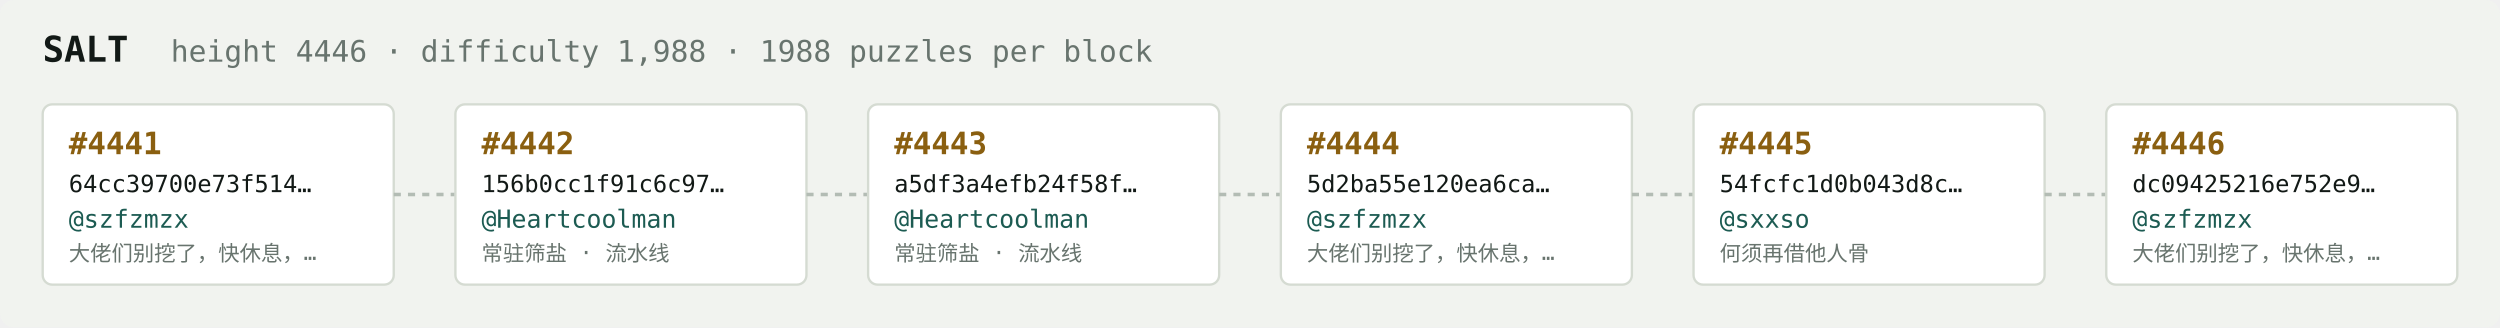
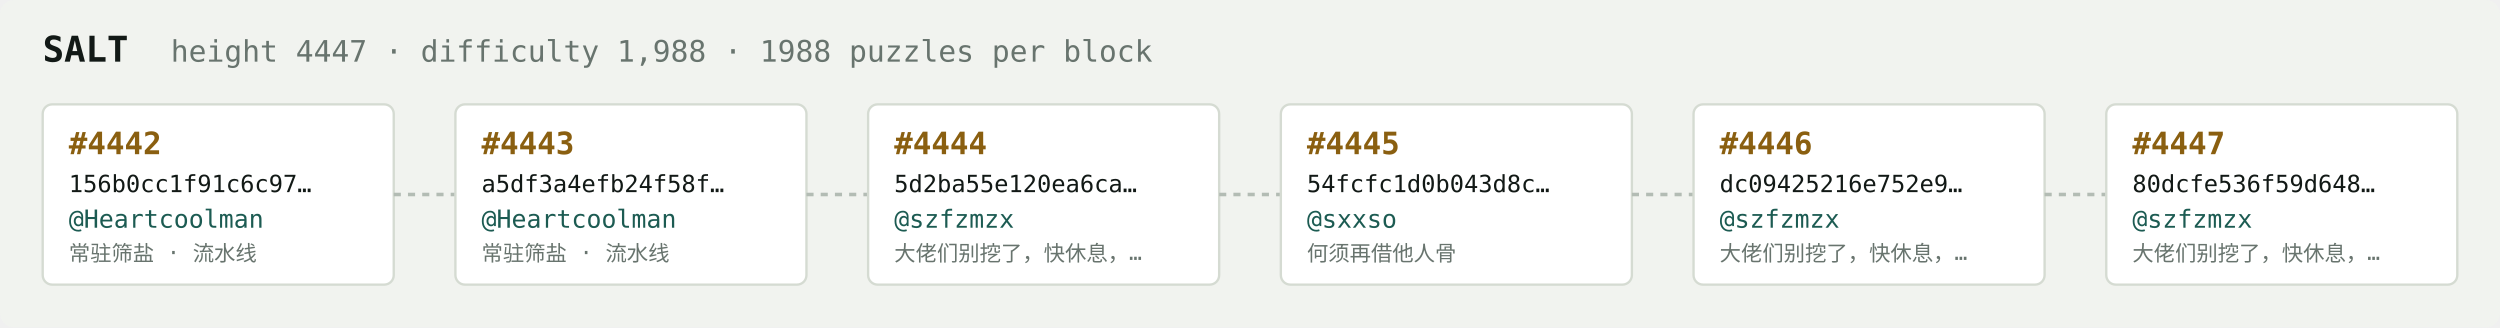
<svg xmlns="http://www.w3.org/2000/svg" width="1054" height="138" viewBox="0 0 1054 138" font-family="ui-monospace,SFMono-Regular,Menlo,monospace">
  <rect fill="#f1f3ef" width="1054" height="138" rx="6" />
  <text x="18" y="26" fill="#121916" font-size="15" font-weight="700">SALT</text>
-   <text x="72" y="26" fill="#68746e" font-size="12.5">height 4446 · difficulty 1,988 · 1988 puzzles per block</text>
+   <text x="72" y="26" fill="#68746e" font-size="12.5">height 4447 · difficulty 1,988 · 1988 puzzles per block</text>
  <rect x="18" y="44" width="148" height="76" rx="4" fill="#ffffff" stroke="#d5dbd2" stroke-width="1" />
-   <text x="29" y="65" fill="#8a5f10" font-size="13" font-weight="700">#4441</text>
-   <text x="29" y="81" fill="#121916" font-size="10">64cc39700e73f514…</text>
-   <text x="29" y="96" fill="#1c5b52" font-size="10.5">@szfzmzx</text>
-   <text x="29" y="110" fill="#68746e" font-size="9">大佬们别挖了，快休息，…</text>
+   <text x="29" y="65" fill="#8a5f10" font-size="13" font-weight="700">#4442</text>
+   <text x="29" y="81" fill="#121916" font-size="10">156b0cc1f91c6c97…</text>
+   <text x="29" y="96" fill="#1c5b52" font-size="10.5">@Heartcoolman</text>
+   <text x="29" y="110" fill="#68746e" font-size="9">常驻筛盐 · 流水线</text>
  <line x1="166" y1="82.0" x2="192" y2="82.0" stroke="#b3bcb4" stroke-width="1.5" stroke-dasharray="3 3" />
  <rect x="192" y="44" width="148" height="76" rx="4" fill="#ffffff" stroke="#d5dbd2" stroke-width="1" />
-   <text x="203" y="65" fill="#8a5f10" font-size="13" font-weight="700">#4442</text>
-   <text x="203" y="81" fill="#121916" font-size="10">156b0cc1f91c6c97…</text>
+   <text x="203" y="65" fill="#8a5f10" font-size="13" font-weight="700">#4443</text>
+   <text x="203" y="81" fill="#121916" font-size="10">a5df3a4efb24f58f…</text>
  <text x="203" y="96" fill="#1c5b52" font-size="10.5">@Heartcoolman</text>
  <text x="203" y="110" fill="#68746e" font-size="9">常驻筛盐 · 流水线</text>
  <line x1="340" y1="82.0" x2="366" y2="82.0" stroke="#b3bcb4" stroke-width="1.5" stroke-dasharray="3 3" />
  <rect x="366" y="44" width="148" height="76" rx="4" fill="#ffffff" stroke="#d5dbd2" stroke-width="1" />
-   <text x="377" y="65" fill="#8a5f10" font-size="13" font-weight="700">#4443</text>
-   <text x="377" y="81" fill="#121916" font-size="10">a5df3a4efb24f58f…</text>
-   <text x="377" y="96" fill="#1c5b52" font-size="10.5">@Heartcoolman</text>
-   <text x="377" y="110" fill="#68746e" font-size="9">常驻筛盐 · 流水线</text>
+   <text x="377" y="65" fill="#8a5f10" font-size="13" font-weight="700">#4444</text>
+   <text x="377" y="81" fill="#121916" font-size="10">5d2ba55e120ea6ca…</text>
+   <text x="377" y="96" fill="#1c5b52" font-size="10.5">@szfzmzx</text>
+   <text x="377" y="110" fill="#68746e" font-size="9">大佬们别挖了，快休息，…</text>
  <line x1="514" y1="82.0" x2="540" y2="82.0" stroke="#b3bcb4" stroke-width="1.5" stroke-dasharray="3 3" />
  <rect x="540" y="44" width="148" height="76" rx="4" fill="#ffffff" stroke="#d5dbd2" stroke-width="1" />
-   <text x="551" y="65" fill="#8a5f10" font-size="13" font-weight="700">#4444</text>
-   <text x="551" y="81" fill="#121916" font-size="10">5d2ba55e120ea6ca…</text>
-   <text x="551" y="96" fill="#1c5b52" font-size="10.5">@szfzmzx</text>
-   <text x="551" y="110" fill="#68746e" font-size="9">大佬们别挖了，快休息，…</text>
+   <text x="551" y="65" fill="#8a5f10" font-size="13" font-weight="700">#4445</text>
+   <text x="551" y="81" fill="#121916" font-size="10">54fcfc1d0b043d8c…</text>
+   <text x="551" y="96" fill="#1c5b52" font-size="10.5">@sxxso</text>
+   <text x="551" y="110" fill="#68746e" font-size="9">何须再借他人骨</text>
  <line x1="688" y1="82.0" x2="714" y2="82.0" stroke="#b3bcb4" stroke-width="1.5" stroke-dasharray="3 3" />
  <rect x="714" y="44" width="148" height="76" rx="4" fill="#ffffff" stroke="#d5dbd2" stroke-width="1" />
-   <text x="725" y="65" fill="#8a5f10" font-size="13" font-weight="700">#4445</text>
-   <text x="725" y="81" fill="#121916" font-size="10">54fcfc1d0b043d8c…</text>
-   <text x="725" y="96" fill="#1c5b52" font-size="10.5">@sxxso</text>
-   <text x="725" y="110" fill="#68746e" font-size="9">何须再借他人骨</text>
+   <text x="725" y="65" fill="#8a5f10" font-size="13" font-weight="700">#4446</text>
+   <text x="725" y="81" fill="#121916" font-size="10">dc09425216e752e9…</text>
+   <text x="725" y="96" fill="#1c5b52" font-size="10.5">@szfzmzx</text>
+   <text x="725" y="110" fill="#68746e" font-size="9">大佬们别挖了，快休息，…</text>
  <line x1="862" y1="82.0" x2="888" y2="82.0" stroke="#b3bcb4" stroke-width="1.5" stroke-dasharray="3 3" />
  <rect x="888" y="44" width="148" height="76" rx="4" fill="#ffffff" stroke="#d5dbd2" stroke-width="1" />
-   <text x="899" y="65" fill="#8a5f10" font-size="13" font-weight="700">#4446</text>
-   <text x="899" y="81" fill="#121916" font-size="10">dc09425216e752e9…</text>
+   <text x="899" y="65" fill="#8a5f10" font-size="13" font-weight="700">#4447</text>
+   <text x="899" y="81" fill="#121916" font-size="10">80dcfe536f59d648…</text>
  <text x="899" y="96" fill="#1c5b52" font-size="10.5">@szfzmzx</text>
  <text x="899" y="110" fill="#68746e" font-size="9">大佬们别挖了，快休息，…</text>
</svg>
